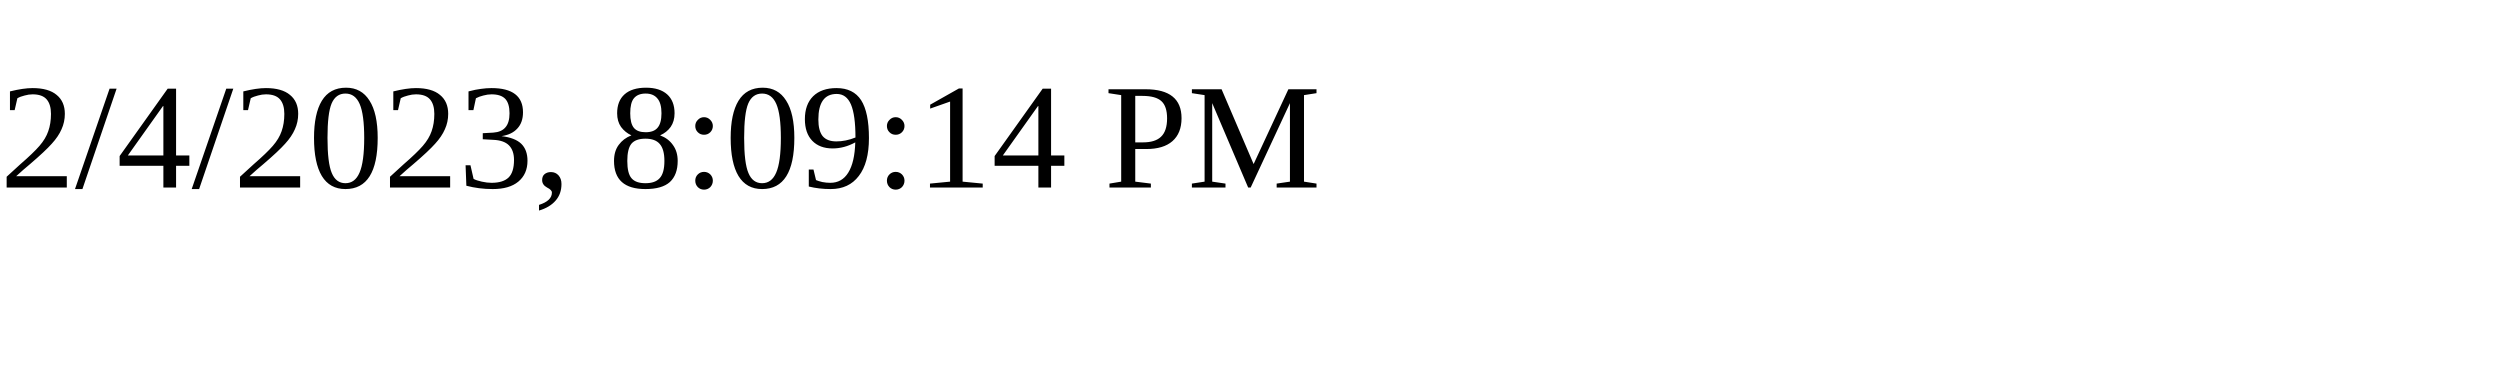
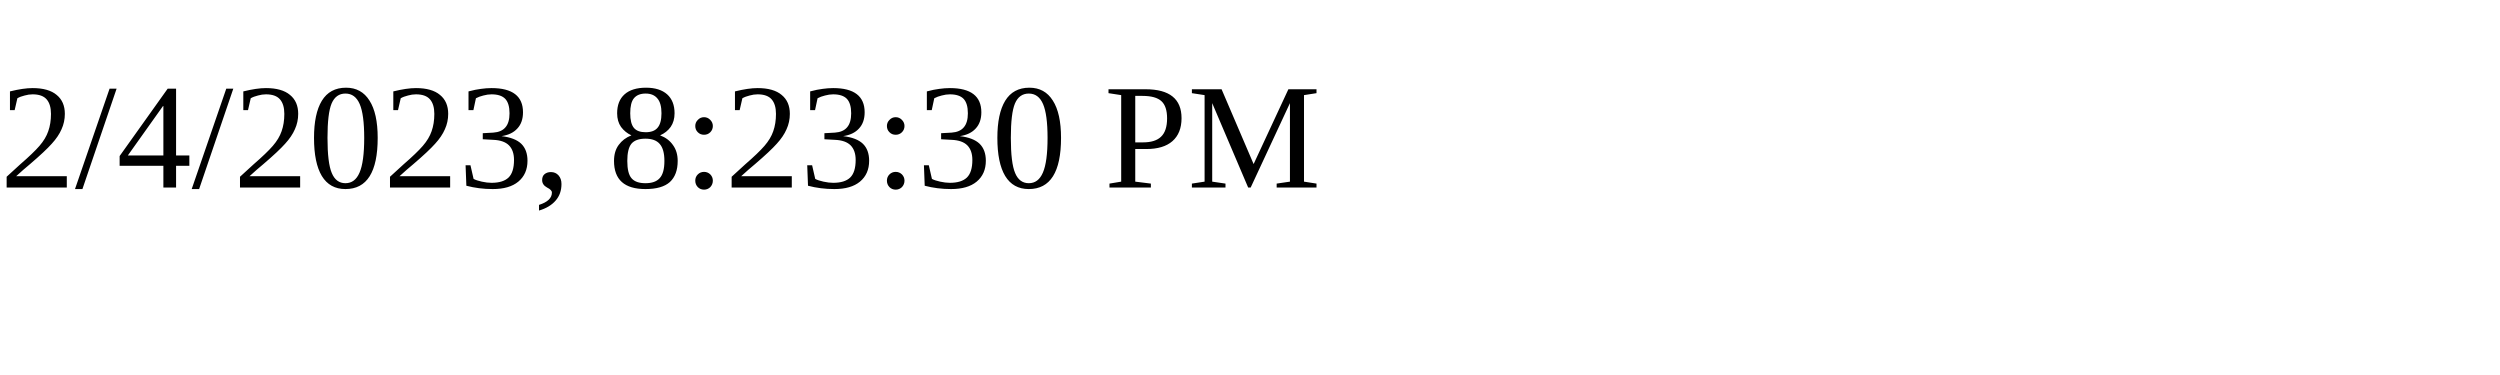
<svg xmlns="http://www.w3.org/2000/svg" height="30" width="200">
-   <text x="0" y="15">2/4/2023, 8:09:14 PM</text>
+   <text x="0" y="15">2/4/2023, 8:23:30 PM</text>
</svg>
